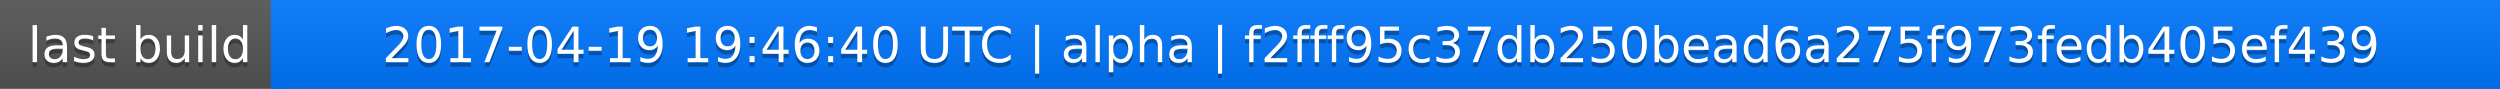
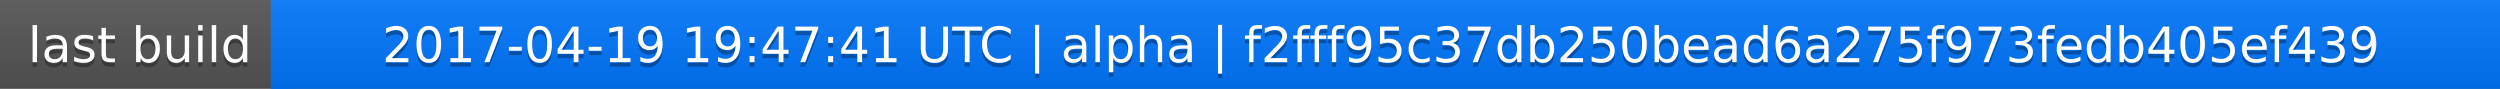
<svg xmlns="http://www.w3.org/2000/svg" width="563" height="20">
  <linearGradient id="a" x2="0" y2="100%">
    <stop offset="0" stop-color="#bbb" stop-opacity=".1" />
    <stop offset="1" stop-opacity=".1" />
  </linearGradient>
  <rect rx="0" width="563" height="20" fill="#555" />
  <rect rx="0" x="61" width="502" height="20" fill="#07f" />
  <path fill="#07f" d="M61 0h4v20h-4z" />
  <rect rx="0" width="563" height="20" fill="url(#a)" />
  <g fill="#fff" text-anchor="middle" font-family="DejaVu Sans,Verdana,Geneva,sans-serif" font-size="11">
    <text x="31.5" y="15" fill="#010101" fill-opacity=".3">last build</text>
    <text x="31.5" y="14">last build</text>
-     <text x="311" y="15" fill="#010101" fill-opacity=".3">2017-04-19 19:46:40 UTC | alpha | f2fff95c37db250bead6a275f973fedb405ef439</text>
-     <text x="311" y="14">2017-04-19 19:46:40 UTC | alpha | f2fff95c37db250bead6a275f973fedb405ef439</text>
+     <text x="311" y="15" fill="#010101" fill-opacity=".3">2017-04-19 19:47:41 UTC | alpha | f2fff95c37db250bead6a275f973fedb405ef439</text>
+     <text x="311" y="14">2017-04-19 19:47:41 UTC | alpha | f2fff95c37db250bead6a275f973fedb405ef439</text>
  </g>
</svg>
